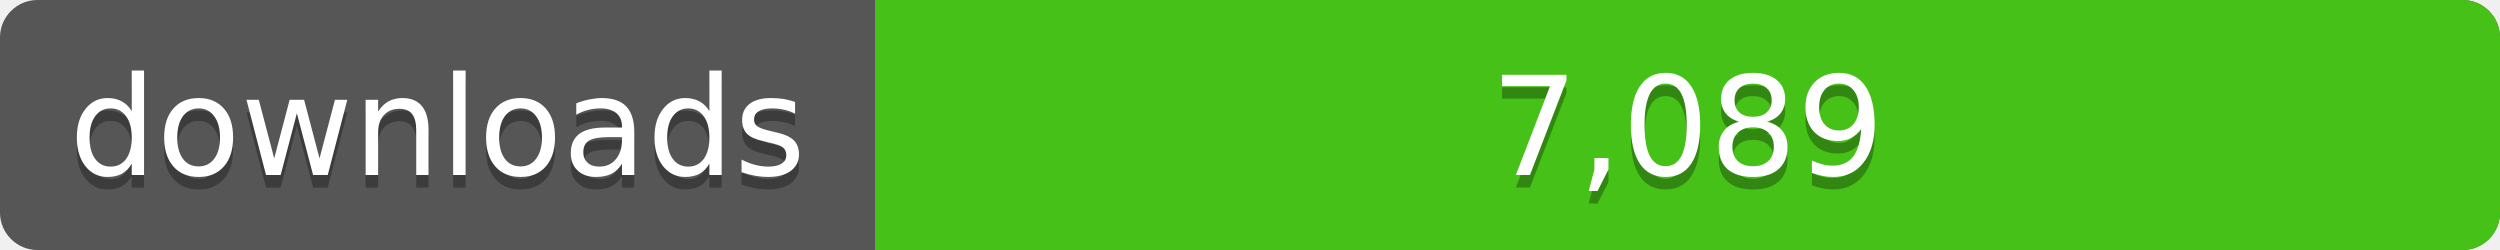
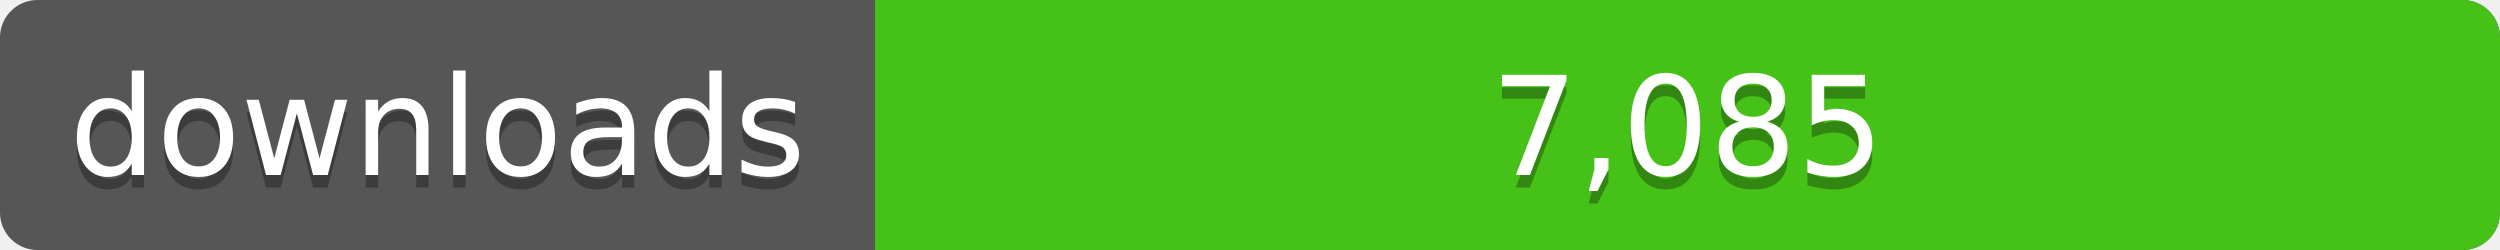
<svg xmlns="http://www.w3.org/2000/svg" width="200" height="20">
  <linearGradient id="a" x2="0" y2="100%%">
    <stop offset="0" stop-color="#bbb" stop-opacity=".1" />
    <stop offset="1" stop-opacity=".1" />
  </linearGradient>
  <rect rx="3" width="200" height="20" fill="#555" />
  <rect rx="3" x="70" width="130" height="20" fill="#4c1" />
  <path fill="#4c1" d="M70 0h4v20h-4z" />
  <rect rx="3" width="200" height="20" fill="url(#a)" />
  <g fill="#fff" text-anchor="middle" font-family="DejaVu Sans,Verdana,Geneva,sans-serif" font-size="11">
    <text x="35" y="15" fill="#010101" fill-opacity=".3">downloads</text>
    <text x="35" y="14">downloads</text>
-     <text x="135" y="15" fill="#010101" fill-opacity=".3">7,089</text>
-     <text x="135" y="14">7,089</text>
+     <text x="135" y="15" fill="#010101" fill-opacity=".3">7,085</text>
+     <text x="135" y="14">7,085</text>
  </g>
</svg>
